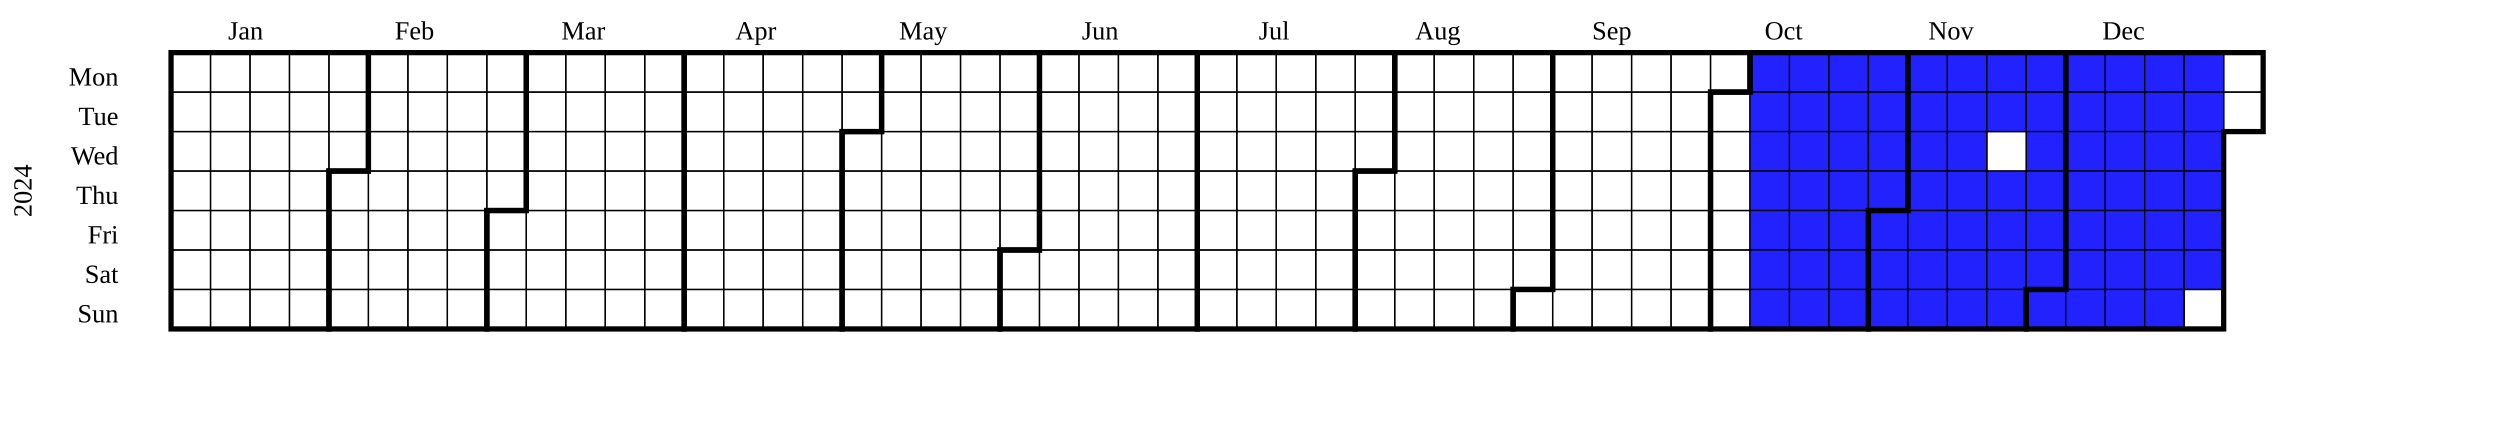
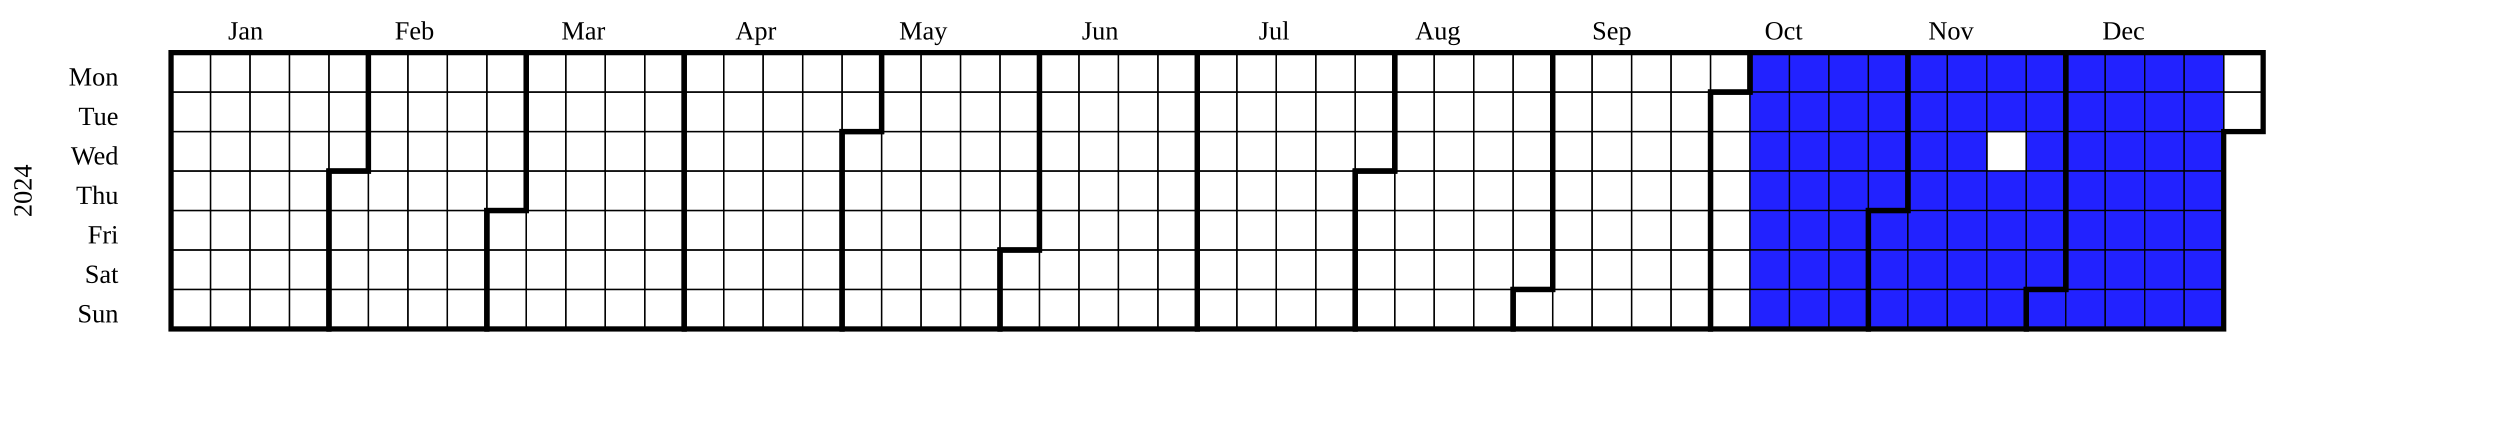
<svg xmlns="http://www.w3.org/2000/svg" width="950" height="160" viewBox="0 0 950 160" class="chart">
  <g transform="translate(20,20)">
    <g class="year" font-size="smaller" transform="translate(30,0)">
      <text class="year-title" transform="translate(-38,52.5)rotate(-90)" text-anchor="middle">2024</text>
      <rect fill="transparent" class="day" stroke="black" stroke-width="0.5" width="15" height="15" x="15" y="0" />
      <rect fill="transparent" class="day" stroke="black" stroke-width="0.5" width="15" height="15" x="15" y="15" />
      <rect fill="transparent" class="day" stroke="black" stroke-width="0.5" width="15" height="15" x="15" y="30" />
      <rect fill="transparent" class="day" stroke="black" stroke-width="0.5" width="15" height="15" x="15" y="45" />
      <rect fill="transparent" class="day" stroke="black" stroke-width="0.5" width="15" height="15" x="15" y="60" />
      <rect fill="transparent" class="day" stroke="black" stroke-width="0.5" width="15" height="15" x="15" y="75" />
      <rect fill="transparent" class="day" stroke="black" stroke-width="0.5" width="15" height="15" x="15" y="90" />
      <rect fill="transparent" class="day" stroke="black" stroke-width="0.5" width="15" height="15" x="30" y="0" />
      <rect fill="transparent" class="day" stroke="black" stroke-width="0.5" width="15" height="15" x="30" y="15" />
      <rect fill="transparent" class="day" stroke="black" stroke-width="0.5" width="15" height="15" x="30" y="30" />
      <rect fill="transparent" class="day" stroke="black" stroke-width="0.5" width="15" height="15" x="30" y="45" />
      <rect fill="transparent" class="day" stroke="black" stroke-width="0.5" width="15" height="15" x="30" y="60" />
      <rect fill="transparent" class="day" stroke="black" stroke-width="0.5" width="15" height="15" x="30" y="75" />
      <rect fill="transparent" class="day" stroke="black" stroke-width="0.5" width="15" height="15" x="30" y="90" />
      <rect fill="transparent" class="day" stroke="black" stroke-width="0.5" width="15" height="15" x="45" y="0" />
      <rect fill="transparent" class="day" stroke="black" stroke-width="0.5" width="15" height="15" x="45" y="15" />
      <rect fill="transparent" class="day" stroke="black" stroke-width="0.5" width="15" height="15" x="45" y="30" />
      <rect fill="transparent" class="day" stroke="black" stroke-width="0.5" width="15" height="15" x="45" y="45" />
      <rect fill="transparent" class="day" stroke="black" stroke-width="0.5" width="15" height="15" x="45" y="60" />
      <rect fill="transparent" class="day" stroke="black" stroke-width="0.5" width="15" height="15" x="45" y="75" />
      <rect fill="transparent" class="day" stroke="black" stroke-width="0.5" width="15" height="15" x="45" y="90" />
      <rect fill="transparent" class="day" stroke="black" stroke-width="0.5" width="15" height="15" x="60" y="0" />
      <rect fill="transparent" class="day" stroke="black" stroke-width="0.5" width="15" height="15" x="60" y="15" />
      <rect fill="transparent" class="day" stroke="black" stroke-width="0.5" width="15" height="15" x="60" y="30" />
      <rect fill="transparent" class="day" stroke="black" stroke-width="0.5" width="15" height="15" x="60" y="45" />
      <rect fill="transparent" class="day" stroke="black" stroke-width="0.5" width="15" height="15" x="60" y="60" />
      <rect fill="transparent" class="day" stroke="black" stroke-width="0.5" width="15" height="15" x="60" y="75" />
      <rect fill="transparent" class="day" stroke="black" stroke-width="0.5" width="15" height="15" x="60" y="90" />
      <rect fill="transparent" class="day" stroke="black" stroke-width="0.5" width="15" height="15" x="75" y="0" />
      <rect fill="transparent" class="day" stroke="black" stroke-width="0.5" width="15" height="15" x="75" y="15" />
      <rect fill="transparent" class="day" stroke="black" stroke-width="0.5" width="15" height="15" x="75" y="30" />
      <rect fill="transparent" class="day" stroke="black" stroke-width="0.5" width="15" height="15" x="75" y="45" />
      <rect fill="transparent" class="day" stroke="black" stroke-width="0.5" width="15" height="15" x="75" y="60" />
      <rect fill="transparent" class="day" stroke="black" stroke-width="0.5" width="15" height="15" x="75" y="75" />
      <rect fill="transparent" class="day" stroke="black" stroke-width="0.5" width="15" height="15" x="75" y="90" />
      <rect fill="transparent" class="day" stroke="black" stroke-width="0.5" width="15" height="15" x="90" y="0" />
      <rect fill="transparent" class="day" stroke="black" stroke-width="0.5" width="15" height="15" x="90" y="15" />
      <rect fill="transparent" class="day" stroke="black" stroke-width="0.5" width="15" height="15" x="90" y="30" />
      <rect fill="transparent" class="day" stroke="black" stroke-width="0.5" width="15" height="15" x="90" y="45" />
      <rect fill="transparent" class="day" stroke="black" stroke-width="0.5" width="15" height="15" x="90" y="60" />
      <rect fill="transparent" class="day" stroke="black" stroke-width="0.5" width="15" height="15" x="90" y="75" />
      <rect fill="transparent" class="day" stroke="black" stroke-width="0.5" width="15" height="15" x="90" y="90" />
      <rect fill="transparent" class="day" stroke="black" stroke-width="0.5" width="15" height="15" x="105" y="0" />
      <rect fill="transparent" class="day" stroke="black" stroke-width="0.5" width="15" height="15" x="105" y="15" />
      <rect fill="transparent" class="day" stroke="black" stroke-width="0.5" width="15" height="15" x="105" y="30" />
      <rect fill="transparent" class="day" stroke="black" stroke-width="0.5" width="15" height="15" x="105" y="45" />
      <rect fill="transparent" class="day" stroke="black" stroke-width="0.5" width="15" height="15" x="105" y="60" />
      <rect fill="transparent" class="day" stroke="black" stroke-width="0.5" width="15" height="15" x="105" y="75" />
      <rect fill="transparent" class="day" stroke="black" stroke-width="0.5" width="15" height="15" x="105" y="90" />
      <rect fill="transparent" class="day" stroke="black" stroke-width="0.5" width="15" height="15" x="120" y="0" />
      <rect fill="transparent" class="day" stroke="black" stroke-width="0.5" width="15" height="15" x="120" y="15" />
      <rect fill="transparent" class="day" stroke="black" stroke-width="0.5" width="15" height="15" x="120" y="30" />
      <rect fill="transparent" class="day" stroke="black" stroke-width="0.5" width="15" height="15" x="120" y="45" />
      <rect fill="transparent" class="day" stroke="black" stroke-width="0.5" width="15" height="15" x="120" y="60" />
      <rect fill="transparent" class="day" stroke="black" stroke-width="0.5" width="15" height="15" x="120" y="75" />
      <rect fill="transparent" class="day" stroke="black" stroke-width="0.5" width="15" height="15" x="120" y="90" />
      <rect fill="transparent" class="day" stroke="black" stroke-width="0.5" width="15" height="15" x="135" y="0" />
      <rect fill="transparent" class="day" stroke="black" stroke-width="0.5" width="15" height="15" x="135" y="15" />
      <rect fill="transparent" class="day" stroke="black" stroke-width="0.5" width="15" height="15" x="135" y="30" />
      <rect fill="transparent" class="day" stroke="black" stroke-width="0.5" width="15" height="15" x="135" y="45" />
      <rect fill="transparent" class="day" stroke="black" stroke-width="0.5" width="15" height="15" x="135" y="60" />
      <rect fill="transparent" class="day" stroke="black" stroke-width="0.5" width="15" height="15" x="135" y="75" />
      <rect fill="transparent" class="day" stroke="black" stroke-width="0.5" width="15" height="15" x="135" y="90" />
      <rect fill="transparent" class="day" stroke="black" stroke-width="0.5" width="15" height="15" x="150" y="0" />
      <rect fill="transparent" class="day" stroke="black" stroke-width="0.5" width="15" height="15" x="150" y="15" />
      <rect fill="transparent" class="day" stroke="black" stroke-width="0.5" width="15" height="15" x="150" y="30" />
      <rect fill="transparent" class="day" stroke="black" stroke-width="0.5" width="15" height="15" x="150" y="45" />
      <rect fill="transparent" class="day" stroke="black" stroke-width="0.5" width="15" height="15" x="150" y="60" />
      <rect fill="transparent" class="day" stroke="black" stroke-width="0.5" width="15" height="15" x="150" y="75" />
      <rect fill="transparent" class="day" stroke="black" stroke-width="0.5" width="15" height="15" x="150" y="90" />
      <rect fill="transparent" class="day" stroke="black" stroke-width="0.5" width="15" height="15" x="165" y="0" />
      <rect fill="transparent" class="day" stroke="black" stroke-width="0.5" width="15" height="15" x="165" y="15" />
      <rect fill="transparent" class="day" stroke="black" stroke-width="0.5" width="15" height="15" x="165" y="30" />
      <rect fill="transparent" class="day" stroke="black" stroke-width="0.5" width="15" height="15" x="165" y="45" />
      <rect fill="transparent" class="day" stroke="black" stroke-width="0.5" width="15" height="15" x="165" y="60" />
      <rect fill="transparent" class="day" stroke="black" stroke-width="0.5" width="15" height="15" x="165" y="75" />
      <rect fill="transparent" class="day" stroke="black" stroke-width="0.5" width="15" height="15" x="165" y="90" />
      <rect fill="transparent" class="day" stroke="black" stroke-width="0.5" width="15" height="15" x="180" y="0" />
      <rect fill="transparent" class="day" stroke="black" stroke-width="0.5" width="15" height="15" x="180" y="15" />
      <rect fill="transparent" class="day" stroke="black" stroke-width="0.5" width="15" height="15" x="180" y="30" />
      <rect fill="transparent" class="day" stroke="black" stroke-width="0.5" width="15" height="15" x="180" y="45" />
      <rect fill="transparent" class="day" stroke="black" stroke-width="0.5" width="15" height="15" x="180" y="60" />
      <rect fill="transparent" class="day" stroke="black" stroke-width="0.5" width="15" height="15" x="180" y="75" />
      <rect fill="transparent" class="day" stroke="black" stroke-width="0.5" width="15" height="15" x="180" y="90" />
      <rect fill="transparent" class="day" stroke="black" stroke-width="0.5" width="15" height="15" x="195" y="0" />
      <rect fill="transparent" class="day" stroke="black" stroke-width="0.5" width="15" height="15" x="195" y="15" />
      <rect fill="transparent" class="day" stroke="black" stroke-width="0.5" width="15" height="15" x="195" y="30" />
      <rect fill="transparent" class="day" stroke="black" stroke-width="0.5" width="15" height="15" x="195" y="45" />
      <rect fill="transparent" class="day" stroke="black" stroke-width="0.5" width="15" height="15" x="195" y="60" />
      <rect fill="transparent" class="day" stroke="black" stroke-width="0.5" width="15" height="15" x="195" y="75" />
      <rect fill="transparent" class="day" stroke="black" stroke-width="0.5" width="15" height="15" x="195" y="90" />
      <rect fill="transparent" class="day" stroke="black" stroke-width="0.5" width="15" height="15" x="210" y="0" />
      <rect fill="transparent" class="day" stroke="black" stroke-width="0.5" width="15" height="15" x="210" y="15" />
      <rect fill="transparent" class="day" stroke="black" stroke-width="0.5" width="15" height="15" x="210" y="30" />
      <rect fill="transparent" class="day" stroke="black" stroke-width="0.5" width="15" height="15" x="210" y="45" />
      <rect fill="transparent" class="day" stroke="black" stroke-width="0.5" width="15" height="15" x="210" y="60" />
      <rect fill="transparent" class="day" stroke="black" stroke-width="0.5" width="15" height="15" x="210" y="75" />
      <rect fill="transparent" class="day" stroke="black" stroke-width="0.5" width="15" height="15" x="210" y="90" />
      <rect fill="transparent" class="day" stroke="black" stroke-width="0.5" width="15" height="15" x="225" y="0" />
      <rect fill="transparent" class="day" stroke="black" stroke-width="0.5" width="15" height="15" x="225" y="15" />
      <rect fill="transparent" class="day" stroke="black" stroke-width="0.5" width="15" height="15" x="225" y="30" />
      <rect fill="transparent" class="day" stroke="black" stroke-width="0.5" width="15" height="15" x="225" y="45" />
      <rect fill="transparent" class="day" stroke="black" stroke-width="0.5" width="15" height="15" x="225" y="60" />
      <rect fill="transparent" class="day" stroke="black" stroke-width="0.5" width="15" height="15" x="225" y="75" />
      <rect fill="transparent" class="day" stroke="black" stroke-width="0.5" width="15" height="15" x="225" y="90" />
      <rect fill="transparent" class="day" stroke="black" stroke-width="0.5" width="15" height="15" x="240" y="0" />
      <rect fill="transparent" class="day" stroke="black" stroke-width="0.5" width="15" height="15" x="240" y="15" />
      <rect fill="transparent" class="day" stroke="black" stroke-width="0.5" width="15" height="15" x="240" y="30" />
      <rect fill="transparent" class="day" stroke="black" stroke-width="0.5" width="15" height="15" x="240" y="45" />
      <rect fill="transparent" class="day" stroke="black" stroke-width="0.5" width="15" height="15" x="240" y="60" />
      <rect fill="transparent" class="day" stroke="black" stroke-width="0.5" width="15" height="15" x="240" y="75" />
      <rect fill="transparent" class="day" stroke="black" stroke-width="0.5" width="15" height="15" x="240" y="90" />
      <rect fill="transparent" class="day" stroke="black" stroke-width="0.5" width="15" height="15" x="255" y="0" />
      <rect fill="transparent" class="day" stroke="black" stroke-width="0.5" width="15" height="15" x="255" y="15" />
      <rect fill="transparent" class="day" stroke="black" stroke-width="0.5" width="15" height="15" x="255" y="30" />
      <rect fill="transparent" class="day" stroke="black" stroke-width="0.5" width="15" height="15" x="255" y="45" />
      <rect fill="transparent" class="day" stroke="black" stroke-width="0.5" width="15" height="15" x="255" y="60" />
      <rect fill="transparent" class="day" stroke="black" stroke-width="0.5" width="15" height="15" x="255" y="75" />
      <rect fill="transparent" class="day" stroke="black" stroke-width="0.5" width="15" height="15" x="255" y="90" />
      <rect fill="transparent" class="day" stroke="black" stroke-width="0.5" width="15" height="15" x="270" y="0" />
      <rect fill="transparent" class="day" stroke="black" stroke-width="0.5" width="15" height="15" x="270" y="15" />
      <rect fill="transparent" class="day" stroke="black" stroke-width="0.5" width="15" height="15" x="270" y="30" />
      <rect fill="transparent" class="day" stroke="black" stroke-width="0.5" width="15" height="15" x="270" y="45" />
      <rect fill="transparent" class="day" stroke="black" stroke-width="0.5" width="15" height="15" x="270" y="60" />
      <rect fill="transparent" class="day" stroke="black" stroke-width="0.5" width="15" height="15" x="270" y="75" />
      <rect fill="transparent" class="day" stroke="black" stroke-width="0.5" width="15" height="15" x="270" y="90" />
      <rect fill="transparent" class="day" stroke="black" stroke-width="0.5" width="15" height="15" x="285" y="0" />
      <rect fill="transparent" class="day" stroke="black" stroke-width="0.5" width="15" height="15" x="285" y="15" />
      <rect fill="transparent" class="day" stroke="black" stroke-width="0.5" width="15" height="15" x="285" y="30" />
      <rect fill="transparent" class="day" stroke="black" stroke-width="0.5" width="15" height="15" x="285" y="45" />
      <rect fill="transparent" class="day" stroke="black" stroke-width="0.5" width="15" height="15" x="285" y="60" />
      <rect fill="transparent" class="day" stroke="black" stroke-width="0.5" width="15" height="15" x="285" y="75" />
      <rect fill="transparent" class="day" stroke="black" stroke-width="0.5" width="15" height="15" x="285" y="90" />
      <rect fill="transparent" class="day" stroke="black" stroke-width="0.5" width="15" height="15" x="300" y="0" />
      <rect fill="transparent" class="day" stroke="black" stroke-width="0.5" width="15" height="15" x="300" y="15" />
      <rect fill="transparent" class="day" stroke="black" stroke-width="0.5" width="15" height="15" x="300" y="30" />
      <rect fill="transparent" class="day" stroke="black" stroke-width="0.5" width="15" height="15" x="300" y="45" />
      <rect fill="transparent" class="day" stroke="black" stroke-width="0.5" width="15" height="15" x="300" y="60" />
      <rect fill="transparent" class="day" stroke="black" stroke-width="0.5" width="15" height="15" x="300" y="75" />
      <rect fill="transparent" class="day" stroke="black" stroke-width="0.5" width="15" height="15" x="300" y="90" />
      <rect fill="transparent" class="day" stroke="black" stroke-width="0.5" width="15" height="15" x="315" y="0" />
      <rect fill="transparent" class="day" stroke="black" stroke-width="0.5" width="15" height="15" x="315" y="15" />
      <rect fill="transparent" class="day" stroke="black" stroke-width="0.5" width="15" height="15" x="315" y="30" />
      <rect fill="transparent" class="day" stroke="black" stroke-width="0.5" width="15" height="15" x="315" y="45" />
      <rect fill="transparent" class="day" stroke="black" stroke-width="0.5" width="15" height="15" x="315" y="60" />
      <rect fill="transparent" class="day" stroke="black" stroke-width="0.5" width="15" height="15" x="315" y="75" />
      <rect fill="transparent" class="day" stroke="black" stroke-width="0.5" width="15" height="15" x="315" y="90" />
      <rect fill="transparent" class="day" stroke="black" stroke-width="0.5" width="15" height="15" x="330" y="0" />
      <rect fill="transparent" class="day" stroke="black" stroke-width="0.5" width="15" height="15" x="330" y="15" />
      <rect fill="transparent" class="day" stroke="black" stroke-width="0.5" width="15" height="15" x="330" y="30" />
      <rect fill="transparent" class="day" stroke="black" stroke-width="0.5" width="15" height="15" x="330" y="45" />
      <rect fill="transparent" class="day" stroke="black" stroke-width="0.5" width="15" height="15" x="330" y="60" />
      <rect fill="transparent" class="day" stroke="black" stroke-width="0.5" width="15" height="15" x="330" y="75" />
      <rect fill="transparent" class="day" stroke="black" stroke-width="0.5" width="15" height="15" x="330" y="90" />
      <rect fill="transparent" class="day" stroke="black" stroke-width="0.5" width="15" height="15" x="345" y="0" />
      <rect fill="transparent" class="day" stroke="black" stroke-width="0.5" width="15" height="15" x="345" y="15" />
      <rect fill="transparent" class="day" stroke="black" stroke-width="0.5" width="15" height="15" x="345" y="30" />
      <rect fill="transparent" class="day" stroke="black" stroke-width="0.5" width="15" height="15" x="345" y="45" />
      <rect fill="transparent" class="day" stroke="black" stroke-width="0.5" width="15" height="15" x="345" y="60" />
      <rect fill="transparent" class="day" stroke="black" stroke-width="0.5" width="15" height="15" x="345" y="75" />
      <rect fill="transparent" class="day" stroke="black" stroke-width="0.5" width="15" height="15" x="345" y="90" />
      <rect fill="transparent" class="day" stroke="black" stroke-width="0.5" width="15" height="15" x="360" y="0" />
      <rect fill="transparent" class="day" stroke="black" stroke-width="0.5" width="15" height="15" x="360" y="15" />
      <rect fill="transparent" class="day" stroke="black" stroke-width="0.5" width="15" height="15" x="360" y="30" />
      <rect fill="transparent" class="day" stroke="black" stroke-width="0.5" width="15" height="15" x="360" y="45" />
      <rect fill="transparent" class="day" stroke="black" stroke-width="0.5" width="15" height="15" x="360" y="60" />
      <rect fill="transparent" class="day" stroke="black" stroke-width="0.5" width="15" height="15" x="360" y="75" />
      <rect fill="transparent" class="day" stroke="black" stroke-width="0.5" width="15" height="15" x="360" y="90" />
      <rect fill="transparent" class="day" stroke="black" stroke-width="0.5" width="15" height="15" x="375" y="0" />
      <rect fill="transparent" class="day" stroke="black" stroke-width="0.5" width="15" height="15" x="375" y="15" />
      <rect fill="transparent" class="day" stroke="black" stroke-width="0.5" width="15" height="15" x="375" y="30" />
      <rect fill="transparent" class="day" stroke="black" stroke-width="0.5" width="15" height="15" x="375" y="45" />
      <rect fill="transparent" class="day" stroke="black" stroke-width="0.5" width="15" height="15" x="375" y="60" />
      <rect fill="transparent" class="day" stroke="black" stroke-width="0.5" width="15" height="15" x="375" y="75" />
      <rect fill="transparent" class="day" stroke="black" stroke-width="0.5" width="15" height="15" x="375" y="90" />
      <rect fill="transparent" class="day" stroke="black" stroke-width="0.5" width="15" height="15" x="390" y="0" />
      <rect fill="transparent" class="day" stroke="black" stroke-width="0.5" width="15" height="15" x="390" y="15" />
      <rect fill="transparent" class="day" stroke="black" stroke-width="0.5" width="15" height="15" x="390" y="30" />
      <rect fill="transparent" class="day" stroke="black" stroke-width="0.5" width="15" height="15" x="390" y="45" />
      <rect fill="transparent" class="day" stroke="black" stroke-width="0.5" width="15" height="15" x="390" y="60" />
      <rect fill="transparent" class="day" stroke="black" stroke-width="0.5" width="15" height="15" x="390" y="75" />
      <rect fill="transparent" class="day" stroke="black" stroke-width="0.5" width="15" height="15" x="390" y="90" />
      <rect fill="transparent" class="day" stroke="black" stroke-width="0.5" width="15" height="15" x="405" y="0" />
      <rect fill="transparent" class="day" stroke="black" stroke-width="0.5" width="15" height="15" x="405" y="15" />
      <rect fill="transparent" class="day" stroke="black" stroke-width="0.5" width="15" height="15" x="405" y="30" />
      <rect fill="transparent" class="day" stroke="black" stroke-width="0.5" width="15" height="15" x="405" y="45" />
      <rect fill="transparent" class="day" stroke="black" stroke-width="0.5" width="15" height="15" x="405" y="60" />
      <rect fill="transparent" class="day" stroke="black" stroke-width="0.5" width="15" height="15" x="405" y="75" />
      <rect fill="transparent" class="day" stroke="black" stroke-width="0.5" width="15" height="15" x="405" y="90" />
      <rect fill="transparent" class="day" stroke="black" stroke-width="0.5" width="15" height="15" x="420" y="0" />
      <rect fill="transparent" class="day" stroke="black" stroke-width="0.5" width="15" height="15" x="420" y="15" />
      <rect fill="transparent" class="day" stroke="black" stroke-width="0.5" width="15" height="15" x="420" y="30" />
      <rect fill="transparent" class="day" stroke="black" stroke-width="0.5" width="15" height="15" x="420" y="45" />
      <rect fill="transparent" class="day" stroke="black" stroke-width="0.5" width="15" height="15" x="420" y="60" />
      <rect fill="transparent" class="day" stroke="black" stroke-width="0.5" width="15" height="15" x="420" y="75" />
      <rect fill="transparent" class="day" stroke="black" stroke-width="0.5" width="15" height="15" x="420" y="90" />
      <rect fill="transparent" class="day" stroke="black" stroke-width="0.5" width="15" height="15" x="435" y="0" />
      <rect fill="transparent" class="day" stroke="black" stroke-width="0.5" width="15" height="15" x="435" y="15" />
      <rect fill="transparent" class="day" stroke="black" stroke-width="0.5" width="15" height="15" x="435" y="30" />
      <rect fill="transparent" class="day" stroke="black" stroke-width="0.5" width="15" height="15" x="435" y="45" />
      <rect fill="transparent" class="day" stroke="black" stroke-width="0.5" width="15" height="15" x="435" y="60" />
      <rect fill="transparent" class="day" stroke="black" stroke-width="0.5" width="15" height="15" x="435" y="75" />
      <rect fill="transparent" class="day" stroke="black" stroke-width="0.5" width="15" height="15" x="435" y="90" />
      <rect fill="transparent" class="day" stroke="black" stroke-width="0.5" width="15" height="15" x="450" y="0" />
      <rect fill="transparent" class="day" stroke="black" stroke-width="0.5" width="15" height="15" x="450" y="15" />
      <rect fill="transparent" class="day" stroke="black" stroke-width="0.5" width="15" height="15" x="450" y="30" />
      <rect fill="transparent" class="day" stroke="black" stroke-width="0.5" width="15" height="15" x="450" y="45" />
      <rect fill="transparent" class="day" stroke="black" stroke-width="0.5" width="15" height="15" x="450" y="60" />
      <rect fill="transparent" class="day" stroke="black" stroke-width="0.5" width="15" height="15" x="450" y="75" />
      <rect fill="transparent" class="day" stroke="black" stroke-width="0.5" width="15" height="15" x="450" y="90" />
      <rect fill="transparent" class="day" stroke="black" stroke-width="0.5" width="15" height="15" x="465" y="0" />
      <rect fill="transparent" class="day" stroke="black" stroke-width="0.5" width="15" height="15" x="465" y="15" />
      <rect fill="transparent" class="day" stroke="black" stroke-width="0.5" width="15" height="15" x="465" y="30" />
      <rect fill="transparent" class="day" stroke="black" stroke-width="0.5" width="15" height="15" x="465" y="45" />
      <rect fill="transparent" class="day" stroke="black" stroke-width="0.5" width="15" height="15" x="465" y="60" />
      <rect fill="transparent" class="day" stroke="black" stroke-width="0.5" width="15" height="15" x="465" y="75" />
      <rect fill="transparent" class="day" stroke="black" stroke-width="0.5" width="15" height="15" x="465" y="90" />
      <rect fill="transparent" class="day" stroke="black" stroke-width="0.5" width="15" height="15" x="480" y="0" />
      <rect fill="transparent" class="day" stroke="black" stroke-width="0.5" width="15" height="15" x="480" y="15" />
      <rect fill="transparent" class="day" stroke="black" stroke-width="0.5" width="15" height="15" x="480" y="30" />
      <rect fill="transparent" class="day" stroke="black" stroke-width="0.5" width="15" height="15" x="480" y="45" />
      <rect fill="transparent" class="day" stroke="black" stroke-width="0.5" width="15" height="15" x="480" y="60" />
      <rect fill="transparent" class="day" stroke="black" stroke-width="0.5" width="15" height="15" x="480" y="75" />
      <rect fill="transparent" class="day" stroke="black" stroke-width="0.5" width="15" height="15" x="480" y="90" />
      <rect fill="transparent" class="day" stroke="black" stroke-width="0.5" width="15" height="15" x="495" y="0" />
      <rect fill="transparent" class="day" stroke="black" stroke-width="0.5" width="15" height="15" x="495" y="15" />
      <rect fill="transparent" class="day" stroke="black" stroke-width="0.5" width="15" height="15" x="495" y="30" />
      <rect fill="transparent" class="day" stroke="black" stroke-width="0.5" width="15" height="15" x="495" y="45" />
      <rect fill="transparent" class="day" stroke="black" stroke-width="0.5" width="15" height="15" x="495" y="60" />
      <rect fill="transparent" class="day" stroke="black" stroke-width="0.5" width="15" height="15" x="495" y="75" />
      <rect fill="transparent" class="day" stroke="black" stroke-width="0.5" width="15" height="15" x="495" y="90" />
      <rect fill="transparent" class="day" stroke="black" stroke-width="0.5" width="15" height="15" x="510" y="0" />
      <rect fill="transparent" class="day" stroke="black" stroke-width="0.5" width="15" height="15" x="510" y="15" />
      <rect fill="transparent" class="day" stroke="black" stroke-width="0.5" width="15" height="15" x="510" y="30" />
      <rect fill="transparent" class="day" stroke="black" stroke-width="0.5" width="15" height="15" x="510" y="45" />
      <rect fill="transparent" class="day" stroke="black" stroke-width="0.5" width="15" height="15" x="510" y="60" />
      <rect fill="transparent" class="day" stroke="black" stroke-width="0.5" width="15" height="15" x="510" y="75" />
      <rect fill="transparent" class="day" stroke="black" stroke-width="0.5" width="15" height="15" x="510" y="90" />
      <rect fill="transparent" class="day" stroke="black" stroke-width="0.5" width="15" height="15" x="525" y="0" />
      <rect fill="transparent" class="day" stroke="black" stroke-width="0.5" width="15" height="15" x="525" y="15" />
      <rect fill="transparent" class="day" stroke="black" stroke-width="0.5" width="15" height="15" x="525" y="30" />
      <rect fill="transparent" class="day" stroke="black" stroke-width="0.5" width="15" height="15" x="525" y="45" />
      <rect fill="transparent" class="day" stroke="black" stroke-width="0.5" width="15" height="15" x="525" y="60" />
      <rect fill="transparent" class="day" stroke="black" stroke-width="0.5" width="15" height="15" x="525" y="75" />
      <rect fill="transparent" class="day" stroke="black" stroke-width="0.5" width="15" height="15" x="525" y="90" />
      <rect fill="transparent" class="day" stroke="black" stroke-width="0.5" width="15" height="15" x="540" y="0" />
      <rect fill="transparent" class="day" stroke="black" stroke-width="0.5" width="15" height="15" x="540" y="15" />
      <rect fill="transparent" class="day" stroke="black" stroke-width="0.5" width="15" height="15" x="540" y="30" />
      <rect fill="transparent" class="day" stroke="black" stroke-width="0.5" width="15" height="15" x="540" y="45" />
      <rect fill="transparent" class="day" stroke="black" stroke-width="0.5" width="15" height="15" x="540" y="60" />
      <rect fill="transparent" class="day" stroke="black" stroke-width="0.5" width="15" height="15" x="540" y="75" />
      <rect fill="transparent" class="day" stroke="black" stroke-width="0.5" width="15" height="15" x="540" y="90" />
      <rect fill="transparent" class="day" stroke="black" stroke-width="0.5" width="15" height="15" x="555" y="0" />
      <rect fill="transparent" class="day" stroke="black" stroke-width="0.5" width="15" height="15" x="555" y="15" />
      <rect fill="transparent" class="day" stroke="black" stroke-width="0.5" width="15" height="15" x="555" y="30" />
      <rect fill="transparent" class="day" stroke="black" stroke-width="0.5" width="15" height="15" x="555" y="45" />
      <rect fill="transparent" class="day" stroke="black" stroke-width="0.5" width="15" height="15" x="555" y="60" />
      <rect fill="transparent" class="day" stroke="black" stroke-width="0.5" width="15" height="15" x="555" y="75" />
      <rect fill="transparent" class="day" stroke="black" stroke-width="0.5" width="15" height="15" x="555" y="90" />
      <rect fill="transparent" class="day" stroke="black" stroke-width="0.5" width="15" height="15" x="570" y="0" />
      <rect fill="transparent" class="day" stroke="black" stroke-width="0.5" width="15" height="15" x="570" y="15" />
      <rect fill="transparent" class="day" stroke="black" stroke-width="0.5" width="15" height="15" x="570" y="30" />
      <rect fill="transparent" class="day" stroke="black" stroke-width="0.5" width="15" height="15" x="570" y="45" />
      <rect fill="transparent" class="day" stroke="black" stroke-width="0.5" width="15" height="15" x="570" y="60" />
      <rect fill="transparent" class="day" stroke="black" stroke-width="0.5" width="15" height="15" x="570" y="75" />
      <rect fill="transparent" class="day" stroke="black" stroke-width="0.5" width="15" height="15" x="570" y="90" />
      <rect fill="transparent" class="day" stroke="black" stroke-width="0.5" width="15" height="15" x="585" y="0" />
      <rect fill="transparent" class="day" stroke="black" stroke-width="0.5" width="15" height="15" x="585" y="15" />
      <rect fill="transparent" class="day" stroke="black" stroke-width="0.5" width="15" height="15" x="585" y="30" />
      <rect fill="transparent" class="day" stroke="black" stroke-width="0.5" width="15" height="15" x="585" y="45" />
      <rect fill="transparent" class="day" stroke="black" stroke-width="0.5" width="15" height="15" x="585" y="60" />
      <rect fill="transparent" class="day" stroke="black" stroke-width="0.5" width="15" height="15" x="585" y="75" />
      <rect fill="transparent" class="day" stroke="black" stroke-width="0.5" width="15" height="15" x="585" y="90" />
      <rect fill="transparent" class="day" stroke="black" stroke-width="0.5" width="15" height="15" x="600" y="0" />
      <rect fill="transparent" class="day" stroke="black" stroke-width="0.5" width="15" height="15" x="600" y="15" />
      <rect fill="transparent" class="day" stroke="black" stroke-width="0.5" width="15" height="15" x="600" y="30" />
      <rect fill="transparent" class="day" stroke="black" stroke-width="0.5" width="15" height="15" x="600" y="45" />
      <rect fill="transparent" class="day" stroke="black" stroke-width="0.5" width="15" height="15" x="600" y="60" />
      <rect fill="transparent" class="day" stroke="black" stroke-width="0.5" width="15" height="15" x="600" y="75" />
      <rect fill="transparent" class="day" stroke="black" stroke-width="0.5" width="15" height="15" x="600" y="90" />
      <rect fill="rgb(34, 34, 255)" class="day" stroke="black" stroke-width="0.5" width="15" height="15" x="615" y="0" />
      <rect fill="rgb(34, 34, 255)" class="day" stroke="black" stroke-width="0.5" width="15" height="15" x="615" y="15" />
      <rect fill="rgb(34, 34, 255)" class="day" stroke="black" stroke-width="0.5" width="15" height="15" x="615" y="30" />
      <rect fill="rgb(34, 34, 255)" class="day" stroke="black" stroke-width="0.5" width="15" height="15" x="615" y="45" />
      <rect fill="rgb(34, 34, 255)" class="day" stroke="black" stroke-width="0.5" width="15" height="15" x="615" y="60" />
      <rect fill="rgb(34, 34, 255)" class="day" stroke="black" stroke-width="0.5" width="15" height="15" x="615" y="75" />
      <rect fill="rgb(34, 34, 255)" class="day" stroke="black" stroke-width="0.5" width="15" height="15" x="615" y="90" />
      <rect fill="rgb(34, 34, 255)" class="day" stroke="black" stroke-width="0.5" width="15" height="15" x="630" y="0" />
      <rect fill="rgb(34, 34, 255)" class="day" stroke="black" stroke-width="0.5" width="15" height="15" x="630" y="15" />
      <rect fill="rgb(34, 34, 255)" class="day" stroke="black" stroke-width="0.5" width="15" height="15" x="630" y="30" />
      <rect fill="rgb(34, 34, 255)" class="day" stroke="black" stroke-width="0.5" width="15" height="15" x="630" y="45" />
      <rect fill="rgb(34, 34, 255)" class="day" stroke="black" stroke-width="0.5" width="15" height="15" x="630" y="60" />
      <rect fill="rgb(34, 34, 255)" class="day" stroke="black" stroke-width="0.5" width="15" height="15" x="630" y="75" />
      <rect fill="rgb(34, 34, 255)" class="day" stroke="black" stroke-width="0.5" width="15" height="15" x="630" y="90" />
      <rect fill="rgb(34, 34, 255)" class="day" stroke="black" stroke-width="0.5" width="15" height="15" x="645" y="0" />
      <rect fill="rgb(34, 34, 255)" class="day" stroke="black" stroke-width="0.5" width="15" height="15" x="645" y="15" />
      <rect fill="rgb(34, 34, 255)" class="day" stroke="black" stroke-width="0.5" width="15" height="15" x="645" y="30" />
      <rect fill="rgb(34, 34, 255)" class="day" stroke="black" stroke-width="0.5" width="15" height="15" x="645" y="45" />
      <rect fill="rgb(34, 34, 255)" class="day" stroke="black" stroke-width="0.5" width="15" height="15" x="645" y="60" />
      <rect fill="rgb(34, 34, 255)" class="day" stroke="black" stroke-width="0.5" width="15" height="15" x="645" y="75" />
      <rect fill="rgb(34, 34, 255)" class="day" stroke="black" stroke-width="0.5" width="15" height="15" x="645" y="90" />
      <rect fill="rgb(34, 34, 255)" class="day" stroke="black" stroke-width="0.5" width="15" height="15" x="660" y="0" />
      <rect fill="rgb(34, 34, 255)" class="day" stroke="black" stroke-width="0.5" width="15" height="15" x="660" y="15" />
      <rect fill="rgb(34, 34, 255)" class="day" stroke="black" stroke-width="0.5" width="15" height="15" x="660" y="30" />
      <rect fill="rgb(34, 34, 255)" class="day" stroke="black" stroke-width="0.5" width="15" height="15" x="660" y="45" />
      <rect fill="rgb(34, 34, 255)" class="day" stroke="black" stroke-width="0.5" width="15" height="15" x="660" y="60" />
      <rect fill="rgb(34, 34, 255)" class="day" stroke="black" stroke-width="0.5" width="15" height="15" x="660" y="75" />
      <rect fill="rgb(34, 34, 255)" class="day" stroke="black" stroke-width="0.5" width="15" height="15" x="660" y="90" />
      <rect fill="rgb(34, 34, 255)" class="day" stroke="black" stroke-width="0.5" width="15" height="15" x="675" y="0" />
      <rect fill="rgb(34, 34, 255)" class="day" stroke="black" stroke-width="0.5" width="15" height="15" x="675" y="15" />
      <rect fill="rgb(34, 34, 255)" class="day" stroke="black" stroke-width="0.5" width="15" height="15" x="675" y="30" />
      <rect fill="rgb(34, 34, 255)" class="day" stroke="black" stroke-width="0.5" width="15" height="15" x="675" y="45" />
      <rect fill="rgb(34, 34, 255)" class="day" stroke="black" stroke-width="0.5" width="15" height="15" x="675" y="60" />
      <rect fill="rgb(34, 34, 255)" class="day" stroke="black" stroke-width="0.5" width="15" height="15" x="675" y="75" />
      <rect fill="rgb(34, 34, 255)" class="day" stroke="black" stroke-width="0.5" width="15" height="15" x="675" y="90" />
      <rect fill="rgb(34, 34, 255)" class="day" stroke="black" stroke-width="0.5" width="15" height="15" x="690" y="0" />
      <rect fill="rgb(34, 34, 255)" class="day" stroke="black" stroke-width="0.5" width="15" height="15" x="690" y="15" />
      <rect fill="rgb(34, 34, 255)" class="day" stroke="black" stroke-width="0.5" width="15" height="15" x="690" y="30" />
      <rect fill="rgb(34, 34, 255)" class="day" stroke="black" stroke-width="0.5" width="15" height="15" x="690" y="45" />
      <rect fill="rgb(34, 34, 255)" class="day" stroke="black" stroke-width="0.5" width="15" height="15" x="690" y="60" />
      <rect fill="rgb(34, 34, 255)" class="day" stroke="black" stroke-width="0.5" width="15" height="15" x="690" y="75" />
      <rect fill="rgb(34, 34, 255)" class="day" stroke="black" stroke-width="0.5" width="15" height="15" x="690" y="90" />
      <rect fill="rgb(34, 34, 255)" class="day" stroke="black" stroke-width="0.5" width="15" height="15" x="705" y="0" />
      <rect fill="rgb(34, 34, 255)" class="day" stroke="black" stroke-width="0.5" width="15" height="15" x="705" y="15" />
      <rect fill="transparent" class="day" stroke="black" stroke-width="0.5" width="15" height="15" x="705" y="30" />
      <rect fill="rgb(34, 34, 255)" class="day" stroke="black" stroke-width="0.5" width="15" height="15" x="705" y="45" />
      <rect fill="rgb(34, 34, 255)" class="day" stroke="black" stroke-width="0.5" width="15" height="15" x="705" y="60" />
      <rect fill="rgb(34, 34, 255)" class="day" stroke="black" stroke-width="0.5" width="15" height="15" x="705" y="75" />
      <rect fill="rgb(34, 34, 255)" class="day" stroke="black" stroke-width="0.5" width="15" height="15" x="705" y="90" />
      <rect fill="rgb(34, 34, 255)" class="day" stroke="black" stroke-width="0.5" width="15" height="15" x="720" y="0" />
      <rect fill="rgb(34, 34, 255)" class="day" stroke="black" stroke-width="0.5" width="15" height="15" x="720" y="15" />
      <rect fill="rgb(34, 34, 255)" class="day" stroke="black" stroke-width="0.5" width="15" height="15" x="720" y="30" />
      <rect fill="rgb(34, 34, 255)" class="day" stroke="black" stroke-width="0.5" width="15" height="15" x="720" y="45" />
      <rect fill="rgb(34, 34, 255)" class="day" stroke="black" stroke-width="0.5" width="15" height="15" x="720" y="60" />
      <rect fill="rgb(34, 34, 255)" class="day" stroke="black" stroke-width="0.5" width="15" height="15" x="720" y="75" />
      <rect fill="rgb(34, 34, 255)" class="day" stroke="black" stroke-width="0.5" width="15" height="15" x="720" y="90" />
      <rect fill="rgb(34, 34, 255)" class="day" stroke="black" stroke-width="0.5" width="15" height="15" x="735" y="0" />
      <rect fill="rgb(34, 34, 255)" class="day" stroke="black" stroke-width="0.5" width="15" height="15" x="735" y="15" />
      <rect fill="rgb(34, 34, 255)" class="day" stroke="black" stroke-width="0.5" width="15" height="15" x="735" y="30" />
      <rect fill="rgb(34, 34, 255)" class="day" stroke="black" stroke-width="0.5" width="15" height="15" x="735" y="45" />
      <rect fill="rgb(34, 34, 255)" class="day" stroke="black" stroke-width="0.5" width="15" height="15" x="735" y="60" />
      <rect fill="rgb(34, 34, 255)" class="day" stroke="black" stroke-width="0.5" width="15" height="15" x="735" y="75" />
      <rect fill="rgb(34, 34, 255)" class="day" stroke="black" stroke-width="0.5" width="15" height="15" x="735" y="90" />
      <rect fill="rgb(34, 34, 255)" class="day" stroke="black" stroke-width="0.5" width="15" height="15" x="750" y="0" />
      <rect fill="rgb(34, 34, 255)" class="day" stroke="black" stroke-width="0.5" width="15" height="15" x="750" y="15" />
      <rect fill="rgb(34, 34, 255)" class="day" stroke="black" stroke-width="0.5" width="15" height="15" x="750" y="30" />
      <rect fill="rgb(34, 34, 255)" class="day" stroke="black" stroke-width="0.5" width="15" height="15" x="750" y="45" />
      <rect fill="rgb(34, 34, 255)" class="day" stroke="black" stroke-width="0.5" width="15" height="15" x="750" y="60" />
      <rect fill="rgb(34, 34, 255)" class="day" stroke="black" stroke-width="0.5" width="15" height="15" x="750" y="75" />
      <rect fill="rgb(34, 34, 255)" class="day" stroke="black" stroke-width="0.5" width="15" height="15" x="750" y="90" />
      <rect fill="rgb(34, 34, 255)" class="day" stroke="black" stroke-width="0.5" width="15" height="15" x="765" y="0" />
      <rect fill="rgb(34, 34, 255)" class="day" stroke="black" stroke-width="0.5" width="15" height="15" x="765" y="15" />
      <rect fill="rgb(34, 34, 255)" class="day" stroke="black" stroke-width="0.5" width="15" height="15" x="765" y="30" />
      <rect fill="rgb(34, 34, 255)" class="day" stroke="black" stroke-width="0.5" width="15" height="15" x="765" y="45" />
      <rect fill="rgb(34, 34, 255)" class="day" stroke="black" stroke-width="0.5" width="15" height="15" x="765" y="60" />
      <rect fill="rgb(34, 34, 255)" class="day" stroke="black" stroke-width="0.5" width="15" height="15" x="765" y="75" />
      <rect fill="rgb(34, 34, 255)" class="day" stroke="black" stroke-width="0.5" width="15" height="15" x="765" y="90" />
      <rect fill="rgb(34, 34, 255)" class="day" stroke="black" stroke-width="0.5" width="15" height="15" x="780" y="0" />
      <rect fill="rgb(34, 34, 255)" class="day" stroke="black" stroke-width="0.5" width="15" height="15" x="780" y="15" />
      <rect fill="rgb(34, 34, 255)" class="day" stroke="black" stroke-width="0.5" width="15" height="15" x="780" y="30" />
      <rect fill="rgb(34, 34, 255)" class="day" stroke="black" stroke-width="0.5" width="15" height="15" x="780" y="45" />
      <rect fill="rgb(34, 34, 255)" class="day" stroke="black" stroke-width="0.5" width="15" height="15" x="780" y="60" />
      <rect fill="rgb(34, 34, 255)" class="day" stroke="black" stroke-width="0.5" width="15" height="15" x="780" y="75" />
-       <rect fill="transparent" class="day" stroke="black" stroke-width="0.5" width="15" height="15" x="780" y="90" />
+       <rect fill="rgb(34, 34, 255)" class="day" stroke="black" stroke-width="0.5" width="15" height="15" x="780" y="90" />
      <rect fill="transparent" class="day" stroke="black" stroke-width="0.5" width="15" height="15" x="795" y="0" />
      <rect fill="transparent" class="day" stroke="black" stroke-width="0.5" width="15" height="15" x="795" y="15" />
      <path stroke="black" stroke-width="2" class="month" fill="none" d="M30,0H15V105H75V45H90V0H30Z" />
      <path stroke="black" stroke-width="2" class="month" fill="none" d="M90,45H75V105H135V60H150V0H90Z" />
      <path stroke="black" stroke-width="2" class="month" fill="none" d="M150,60H135V105H195V105H210V0H150Z" />
      <path stroke="black" stroke-width="2" class="month" fill="none" d="M225,0H210V105H270V30H285V0H225Z" />
      <path stroke="black" stroke-width="2" class="month" fill="none" d="M285,30H270V105H330V75H345V0H285Z" />
      <path stroke="black" stroke-width="2" class="month" fill="none" d="M345,75H330V105H390V105H405V0H345Z" />
      <path stroke="black" stroke-width="2" class="month" fill="none" d="M420,0H405V105H465V45H480V0H420Z" />
      <path stroke="black" stroke-width="2" class="month" fill="none" d="M480,45H465V105H525V90H540V0H480Z" />
      <path stroke="black" stroke-width="2" class="month" fill="none" d="M540,90H525V105H600V15H615V0H540Z" />
      <path stroke="black" stroke-width="2" class="month" fill="none" d="M615,15H600V105H660V60H675V0H615Z" />
      <path stroke="black" stroke-width="2" class="month" fill="none" d="M675,60H660V105H720V90H735V0H675Z" />
      <path stroke="black" stroke-width="2" class="month" fill="none" d="M735,90H720V105H795V30H810V0H735Z" />
      <g class="titles-day" transform="translate(-5,15)">
        <text class="Mon" style="text-anchor: end;" dy="-.25em">Mon</text>
      </g>
      <g class="titles-day" transform="translate(-5,30)">
        <text class="Tue" style="text-anchor: end;" dy="-.25em">Tue</text>
      </g>
      <g class="titles-day" transform="translate(-5,45)">
        <text class="Wed" style="text-anchor: end;" dy="-.25em">Wed</text>
      </g>
      <g class="titles-day" transform="translate(-5,60)">
        <text class="Thu" style="text-anchor: end;" dy="-.25em">Thu</text>
      </g>
      <g class="titles-day" transform="translate(-5,75)">
        <text class="Fri" style="text-anchor: end;" dy="-.25em">Fri</text>
      </g>
      <g class="titles-day" transform="translate(-5,90)">
        <text class="Sat" style="text-anchor: end;" dy="-.25em">Sat</text>
      </g>
      <g class="titles-day" transform="translate(-5,105)">
        <text class="Sun" style="text-anchor: end;" dy="-.25em">Sun</text>
      </g>
      <g class="titles-month" transform="translate(50,-5)">
        <text class="Jan" style="text-anchor: end;">Jan</text>
      </g>
      <g class="titles-month" transform="translate(115,-5)">
        <text class="Feb" style="text-anchor: end;">Feb</text>
      </g>
      <g class="titles-month" transform="translate(180,-5)">
        <text class="Mar" style="text-anchor: end;">Mar</text>
      </g>
      <g class="titles-month" transform="translate(245,-5)">
        <text class="Apr" style="text-anchor: end;">Apr</text>
      </g>
      <g class="titles-month" transform="translate(310,-5)">
        <text class="May" style="text-anchor: end;">May</text>
      </g>
      <g class="titles-month" transform="translate(375,-5)">
        <text class="Jun" style="text-anchor: end;">Jun</text>
      </g>
      <g class="titles-month" transform="translate(440,-5)">
        <text class="Jul" style="text-anchor: end;">Jul</text>
      </g>
      <g class="titles-month" transform="translate(505,-5)">
        <text class="Aug" style="text-anchor: end;">Aug</text>
      </g>
      <g class="titles-month" transform="translate(570,-5)">
        <text class="Sep" style="text-anchor: end;">Sep</text>
      </g>
      <g class="titles-month" transform="translate(635,-5)">
        <text class="Oct" style="text-anchor: end;">Oct</text>
      </g>
      <g class="titles-month" transform="translate(700,-5)">
        <text class="Nov" style="text-anchor: end;">Nov</text>
      </g>
      <g class="titles-month" transform="translate(765,-5)">
        <text class="Dec" style="text-anchor: end;">Dec</text>
      </g>
    </g>
  </g>
</svg>
